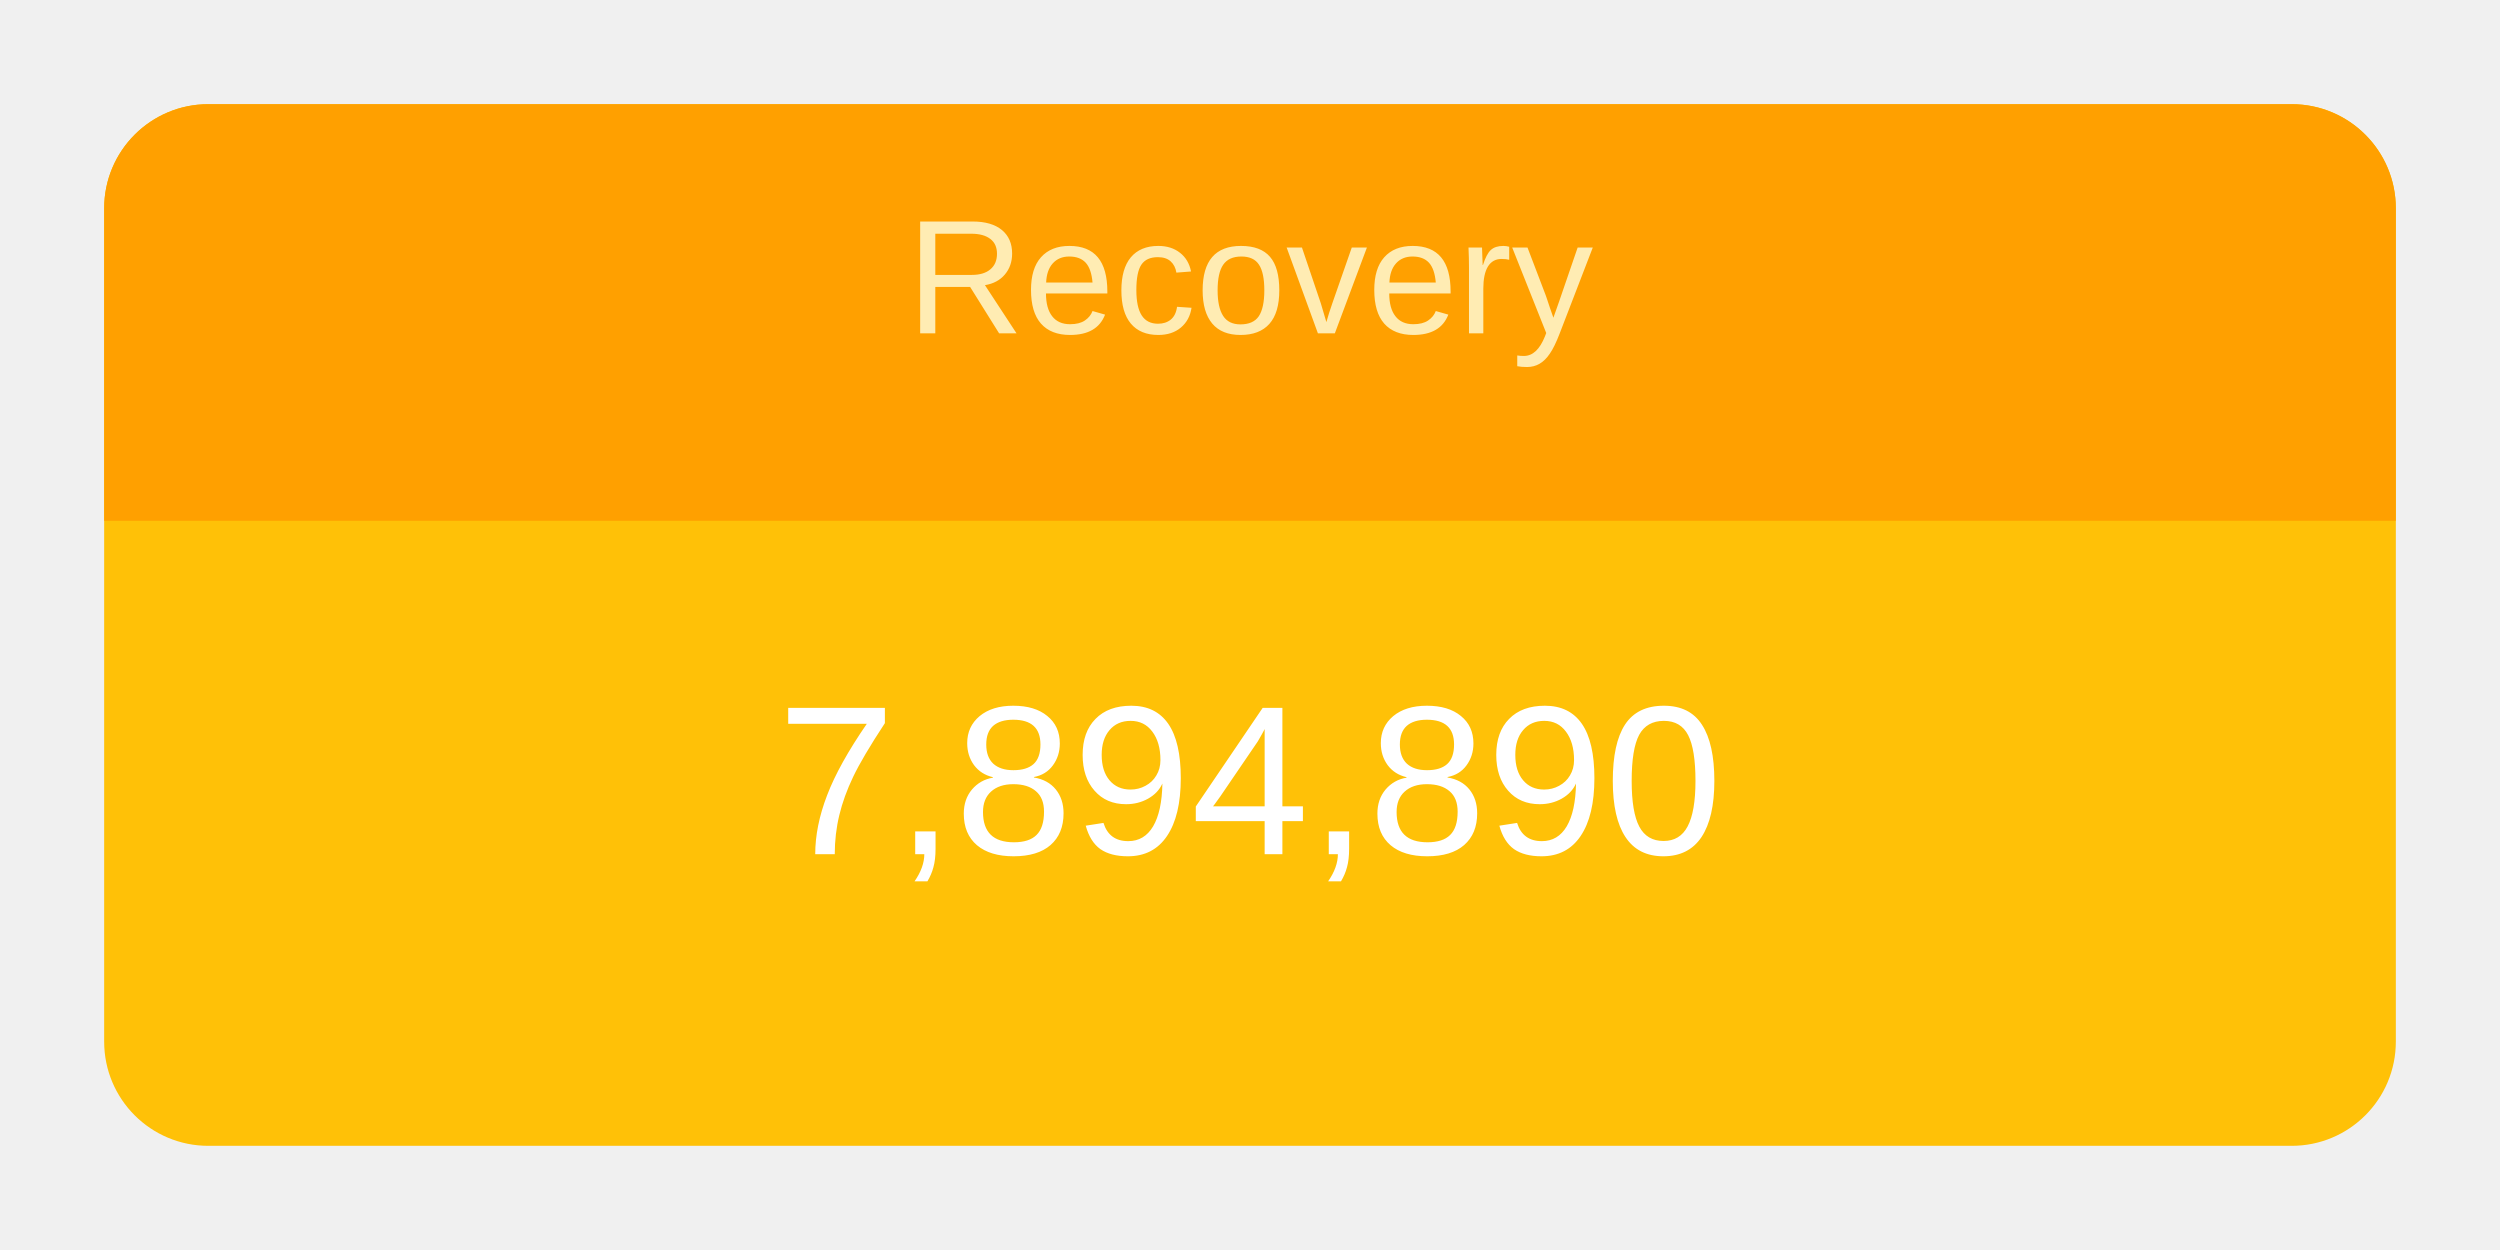
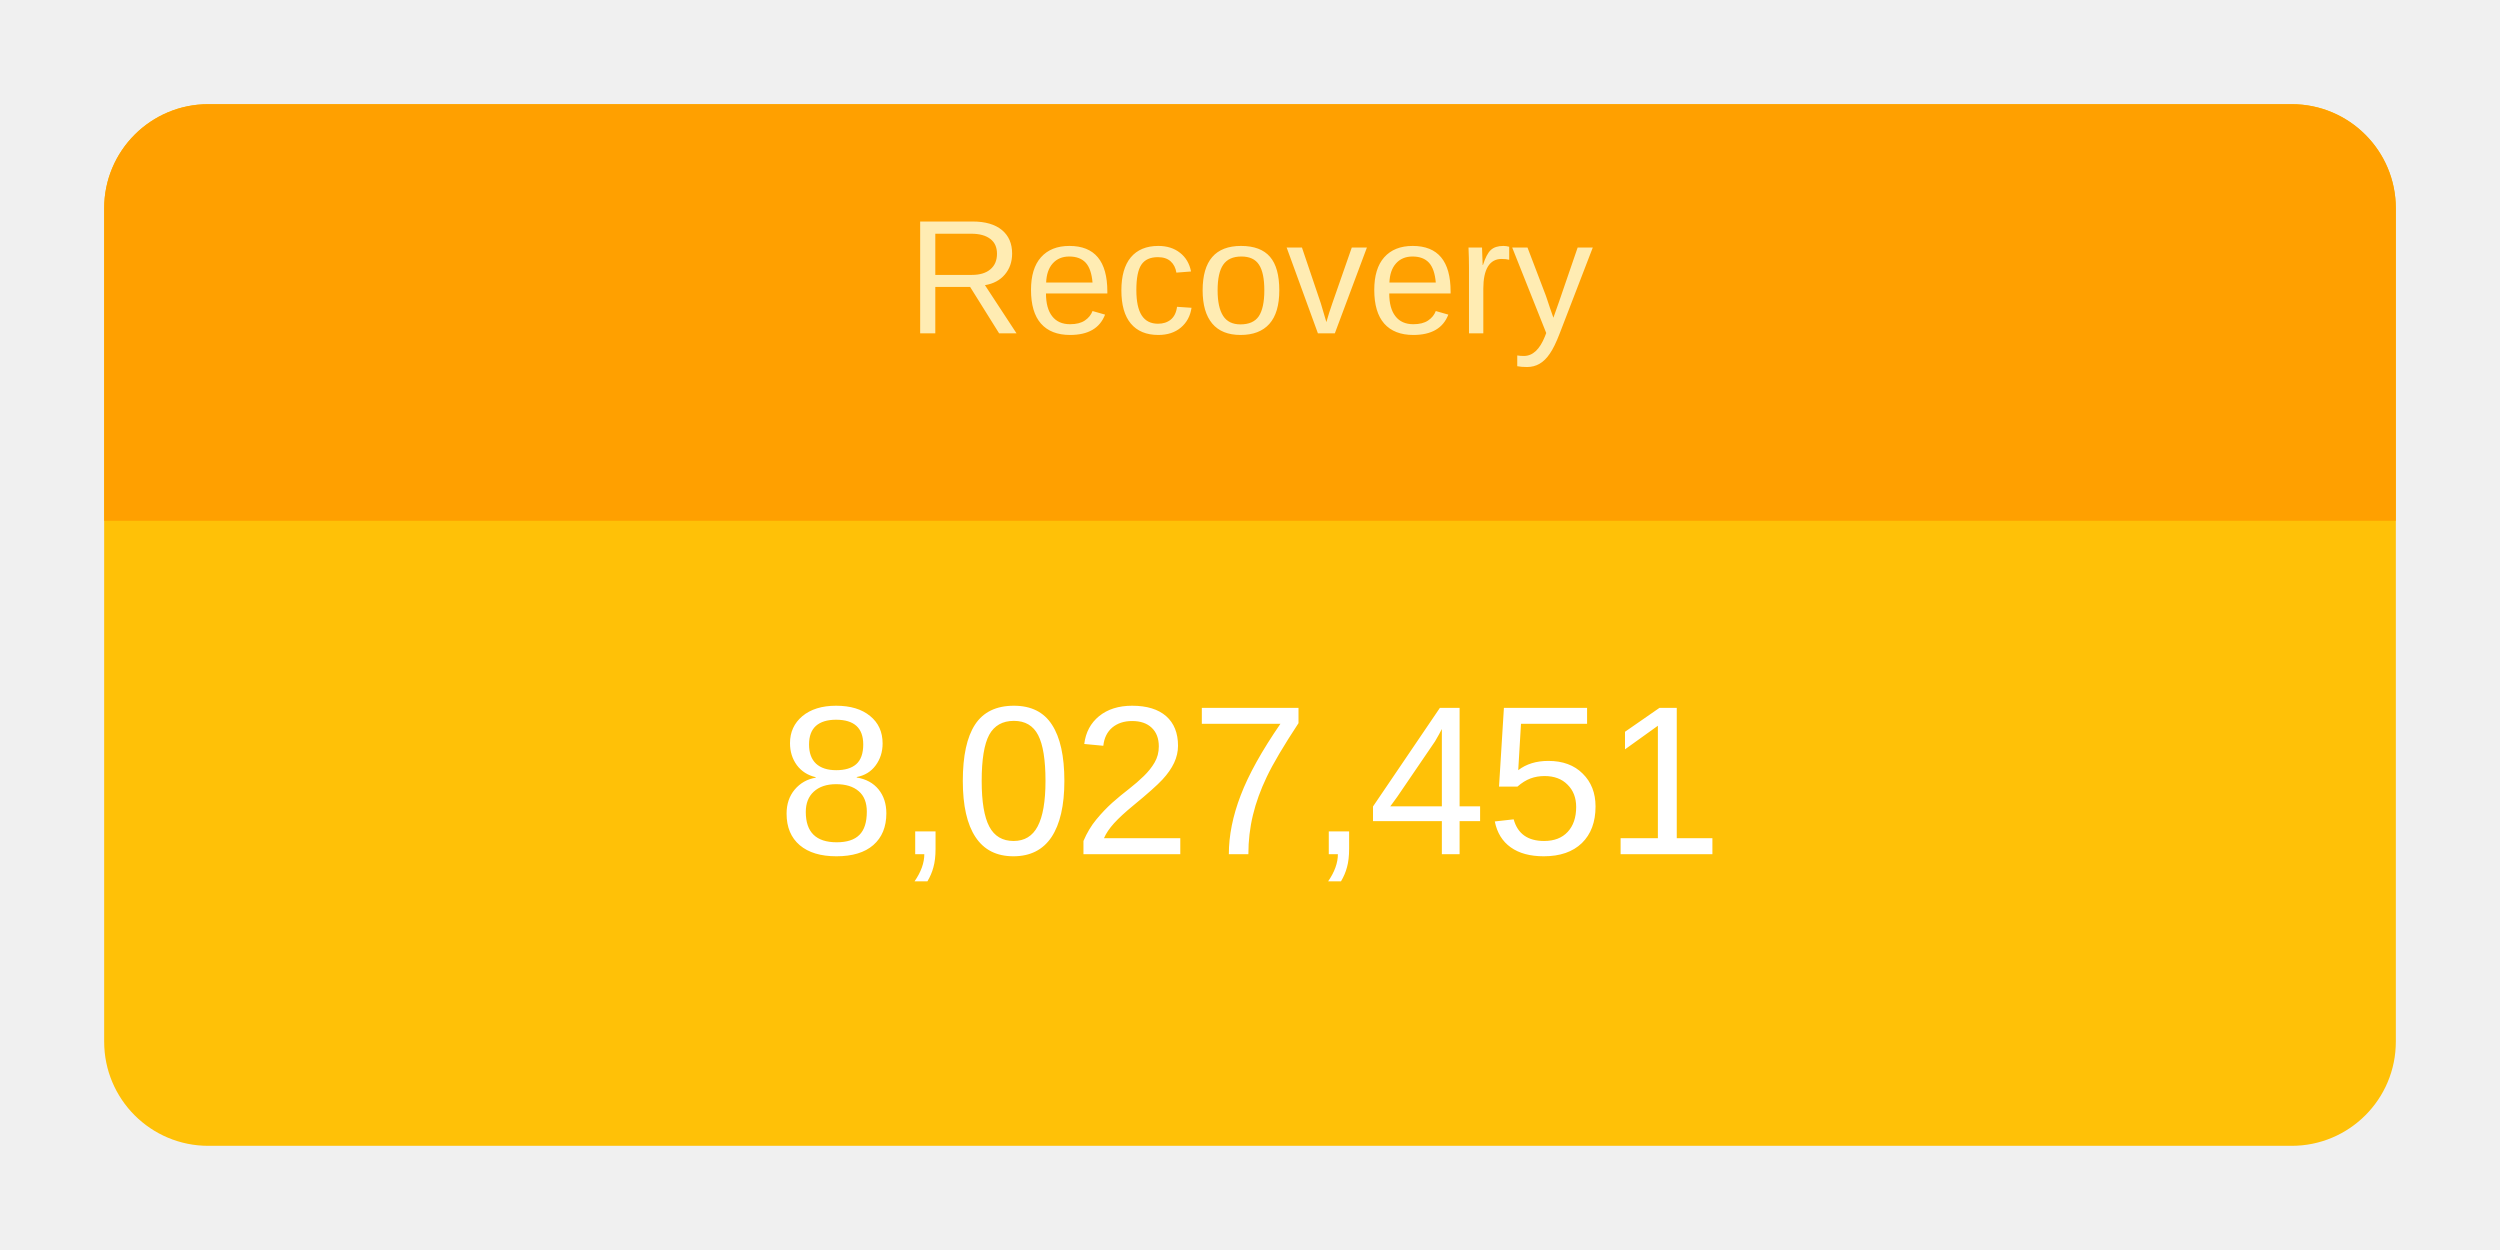
<svg xmlns="http://www.w3.org/2000/svg" height="120" viewBox="" width="240">
  <g transform="translate(10,10)">
    <rect rx="10" ry="10" width="220" height="100" style="fill: #ffc107; stroke-width: 5;" />
    <svg width="220" height="100">
      <text x="50%" y="72%" alignment-baseline="middle" text-anchor="middle" fill="white" font-size="1.7em" font-family="Arial, Helvetica, sans-serif">
-         7,894,890
+         8,027,451
      </text>
    </svg>
    <path fill="#FFA000" d=" M 210 0              a 10 10 0 0 1 10 10              v 30             h-220             v-30             a 10 10 0 0 1 10 -10" />
    <svg width="220" height="40">
      <text x="50%" y="55%" alignment-baseline="middle" text-anchor="middle" fill="#FFECB3" font-size="1.3em" font-family="Arial, Helvetica, sans-serif">
        Recovery
      </text>
    </svg>
  </g>
</svg>
